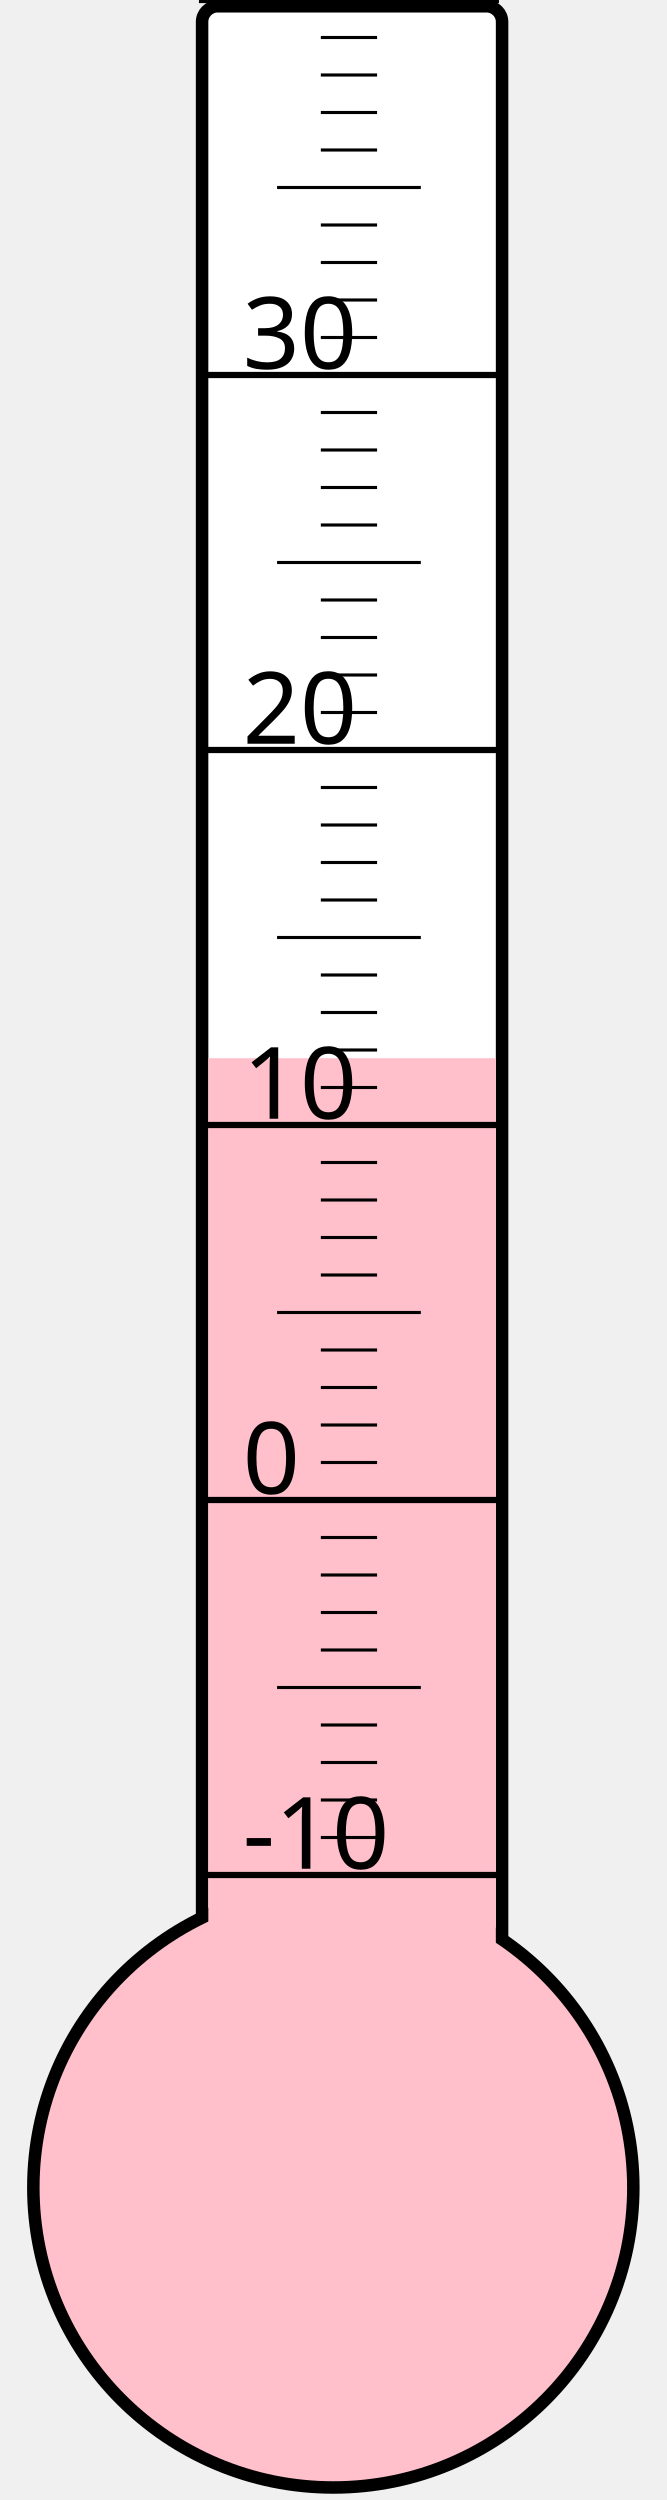
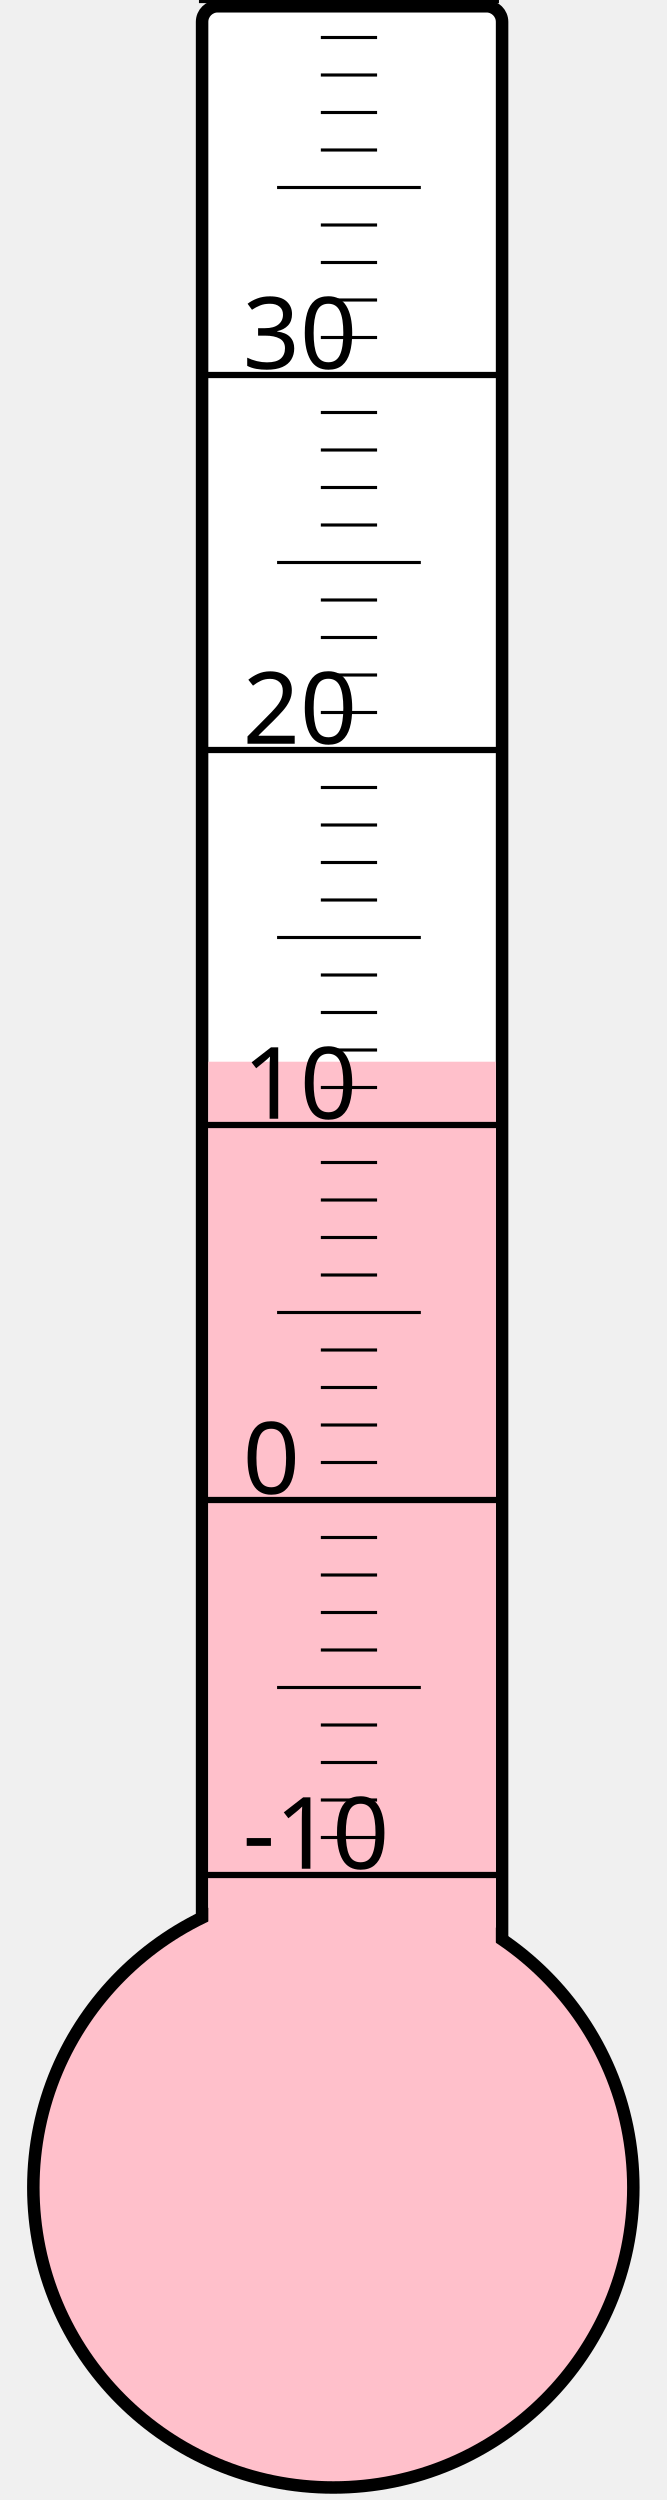
<svg xmlns="http://www.w3.org/2000/svg" width="40px" height="150px" viewBox="0 0 200 800">
  <rect width="200" height="800" x="0" y="0" style="fill: #ffffeb; fill-opacity: 0;" />
  <rect width="96" height="680" x="58" y="2" rx="5" ry="5" style="fill: white; fill-opacity: 1; stroke: black; stroke-width: 4;" />
  <circle cx="100" cy="700" r="96" style="fill: pink; stroke: black; stroke-width: 4;" />
-   <rect width="92" height="361.375" x="60" y="338.625" style="fill: pink; fill-opacity: 1; stroke-width: 0;" />
+   <rect width="92" height="360.25" x="60" y="339.75" style="fill: pink; fill-opacity: 1; stroke-width: 0;" />
  <text x="71" y="598" style="font-family: sans-serif; font-size: 24pt;">-10</text>
  <text x="71" y="478" style="font-family: sans-serif; font-size: 24pt;">0</text>
  <text x="71" y="358" style="font-family: sans-serif; font-size: 24pt;">10</text>
  <text x="71" y="238" style="font-family: sans-serif; font-size: 24pt;">20</text>
  <text x="71" y="118" style="font-family: sans-serif; font-size: 24pt;">30</text>
  <g style="stroke: black;">
    <line x1="57" y1="600" x2="153" y2="600" style="stroke-width: 2;" />
    <line x1="96" y1="588" x2="114" y2="588" style="stroke-width: 1;" />
    <line x1="96" y1="576" x2="114" y2="576" style="stroke-width: 1;" />
    <line x1="96" y1="564" x2="114" y2="564" style="stroke-width: 1;" />
    <line x1="96" y1="552" x2="114" y2="552" style="stroke-width: 1;" />
    <line x1="82" y1="540" x2="128" y2="540" style="stroke-width: 1;" />
    <line x1="96" y1="528" x2="114" y2="528" style="stroke-width: 1;" />
    <line x1="96" y1="516" x2="114" y2="516" style="stroke-width: 1;" />
    <line x1="96" y1="504" x2="114" y2="504" style="stroke-width: 1;" />
    <line x1="96" y1="492" x2="114" y2="492" style="stroke-width: 1;" />
    <line x1="57" y1="480" x2="153" y2="480" style="stroke-width: 2;" />
    <line x1="96" y1="468" x2="114" y2="468" style="stroke-width: 1;" />
    <line x1="96" y1="456" x2="114" y2="456" style="stroke-width: 1;" />
    <line x1="96" y1="444" x2="114" y2="444" style="stroke-width: 1;" />
    <line x1="96" y1="432" x2="114" y2="432" style="stroke-width: 1;" />
    <line x1="82" y1="420" x2="128" y2="420" style="stroke-width: 1;" />
    <line x1="96" y1="408" x2="114" y2="408" style="stroke-width: 1;" />
    <line x1="96" y1="396" x2="114" y2="396" style="stroke-width: 1;" />
    <line x1="96" y1="384" x2="114" y2="384" style="stroke-width: 1;" />
    <line x1="96" y1="372" x2="114" y2="372" style="stroke-width: 1;" />
    <line x1="57" y1="360" x2="153" y2="360" style="stroke-width: 2;" />
    <line x1="96" y1="348" x2="114" y2="348" style="stroke-width: 1;" />
    <line x1="96" y1="336" x2="114" y2="336" style="stroke-width: 1;" />
    <line x1="96" y1="324" x2="114" y2="324" style="stroke-width: 1;" />
    <line x1="96" y1="312" x2="114" y2="312" style="stroke-width: 1;" />
    <line x1="82" y1="300" x2="128" y2="300" style="stroke-width: 1;" />
    <line x1="96" y1="288" x2="114" y2="288" style="stroke-width: 1;" />
    <line x1="96" y1="276" x2="114" y2="276" style="stroke-width: 1;" />
    <line x1="96" y1="264" x2="114" y2="264" style="stroke-width: 1;" />
    <line x1="96" y1="252" x2="114" y2="252" style="stroke-width: 1;" />
    <line x1="57" y1="240" x2="153" y2="240" style="stroke-width: 2;" />
    <line x1="96" y1="228" x2="114" y2="228" style="stroke-width: 1;" />
    <line x1="96" y1="216" x2="114" y2="216" style="stroke-width: 1;" />
    <line x1="96" y1="204" x2="114" y2="204" style="stroke-width: 1;" />
    <line x1="96" y1="192" x2="114" y2="192" style="stroke-width: 1;" />
    <line x1="82" y1="180" x2="128" y2="180" style="stroke-width: 1;" />
    <line x1="96" y1="168" x2="114" y2="168" style="stroke-width: 1;" />
    <line x1="96" y1="156" x2="114" y2="156" style="stroke-width: 1;" />
    <line x1="96" y1="144" x2="114" y2="144" style="stroke-width: 1;" />
    <line x1="96" y1="132" x2="114" y2="132" style="stroke-width: 1;" />
    <line x1="57" y1="120" x2="153" y2="120" style="stroke-width: 2;" />
    <line x1="96" y1="108" x2="114" y2="108" style="stroke-width: 1;" />
    <line x1="96" y1="96" x2="114" y2="96" style="stroke-width: 1;" />
    <line x1="96" y1="84" x2="114" y2="84" style="stroke-width: 1;" />
    <line x1="96" y1="72" x2="114" y2="72" style="stroke-width: 1;" />
    <line x1="82" y1="60" x2="128" y2="60" style="stroke-width: 1;" />
    <line x1="96" y1="48" x2="114" y2="48" style="stroke-width: 1;" />
    <line x1="96" y1="36" x2="114" y2="36" style="stroke-width: 1;" />
    <line x1="96" y1="24" x2="114" y2="24" style="stroke-width: 1;" />
    <line x1="96" y1="12" x2="114" y2="12" style="stroke-width: 1;" />
    <line x1="57" y1="0" x2="153" y2="0" style="stroke-width: 2;" />
  </g>
</svg>
